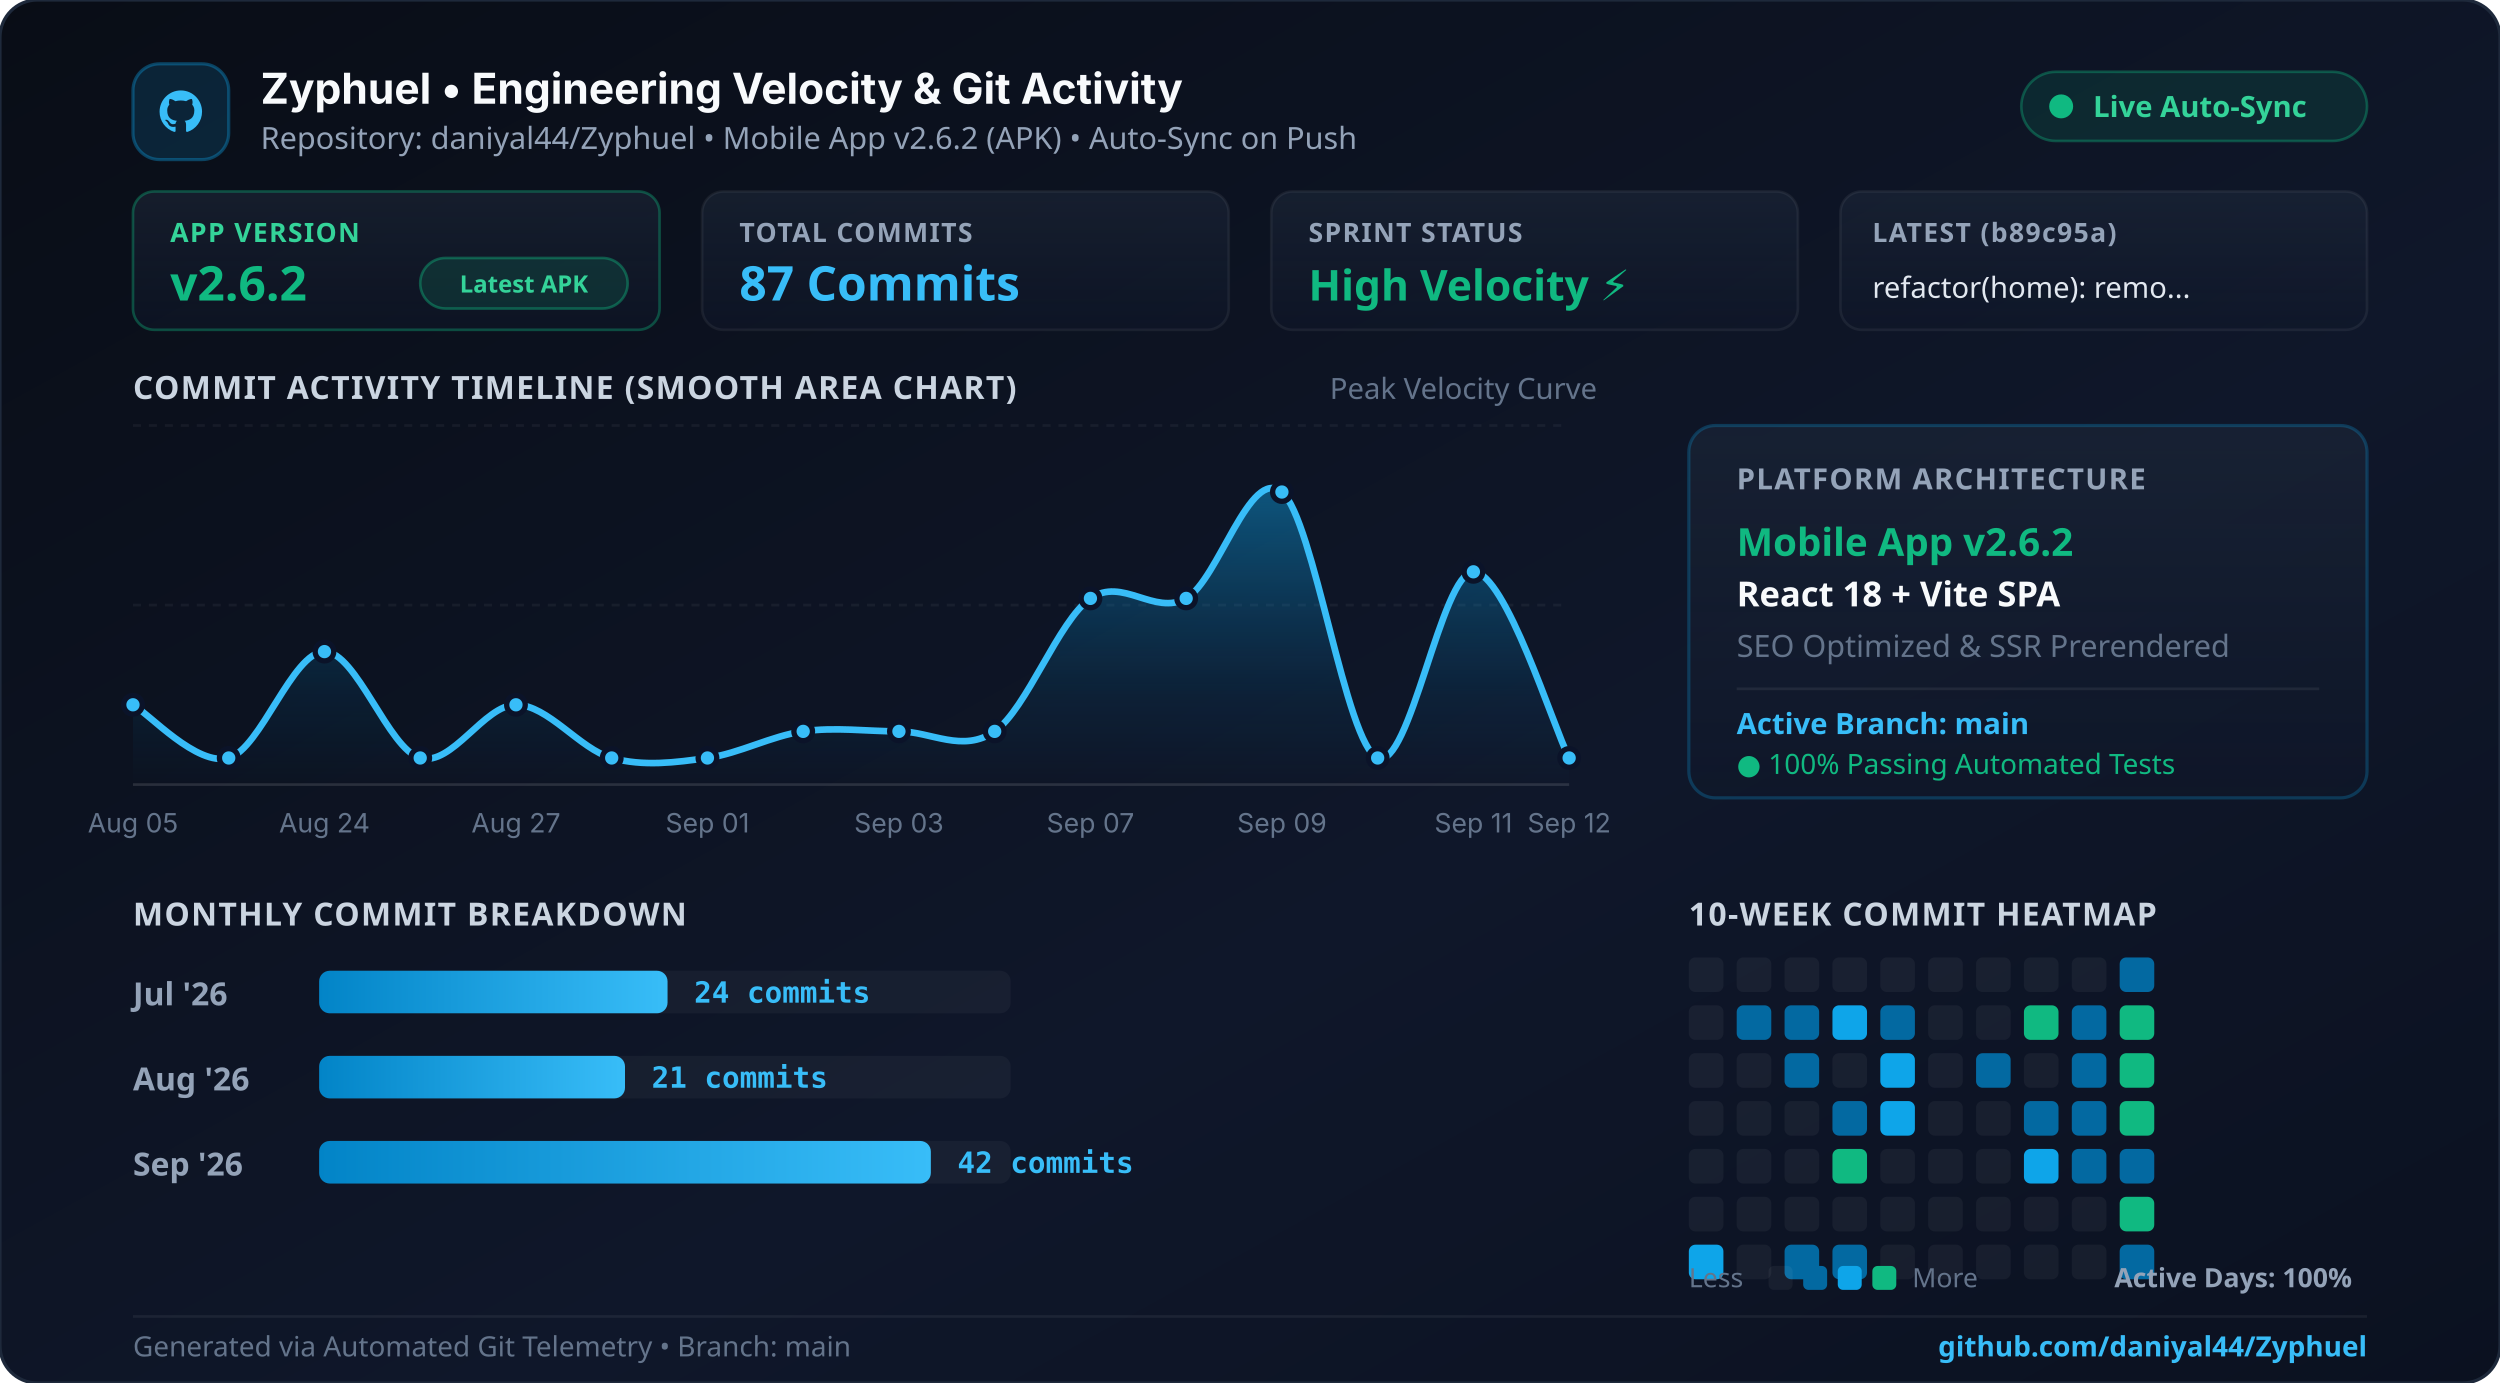
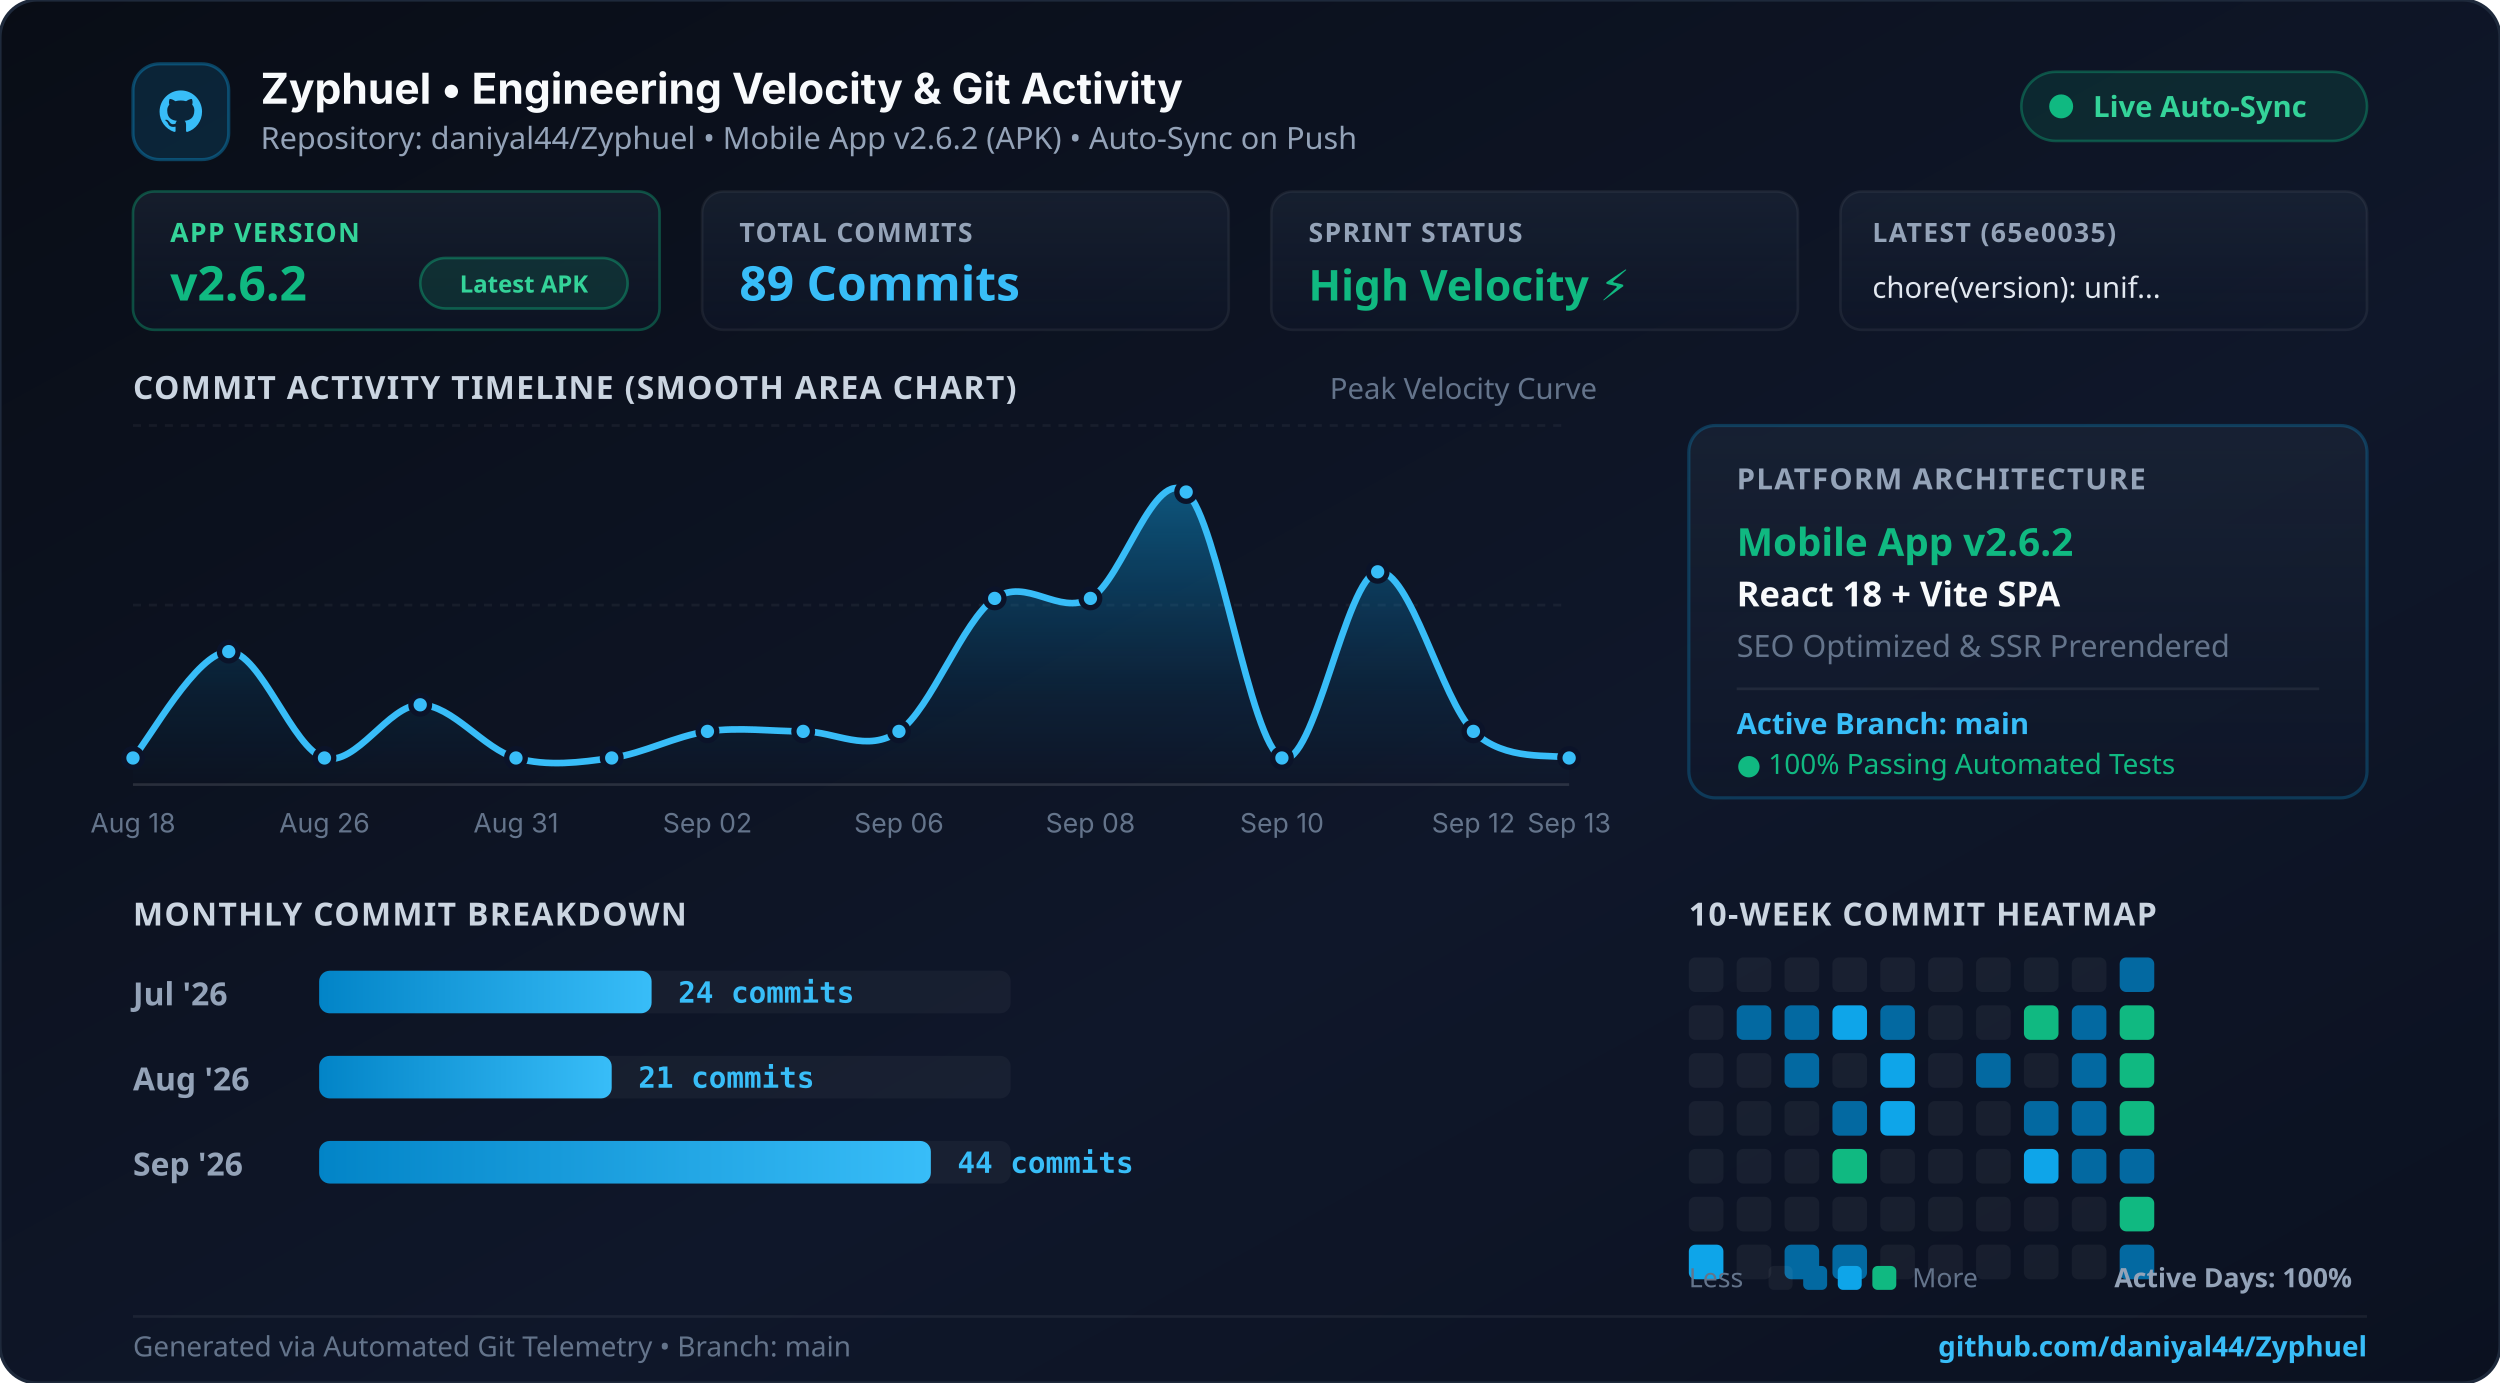
<svg xmlns="http://www.w3.org/2000/svg" width="940" height="520" viewBox="0 0 940 520" fill="none">
  <defs>
    <linearGradient id="bgGrad" x1="0%" y1="0%" x2="100%" y2="100%">
      <stop offset="0%" stop-color="#090d16" />
      <stop offset="60%" stop-color="#0f172a" />
      <stop offset="100%" stop-color="#0b1120" />
    </linearGradient>
    <linearGradient id="cardGrad" x1="0%" y1="0%" x2="0%" y2="100%">
      <stop offset="0%" stop-color="rgba(30, 41, 59, 0.55)" />
      <stop offset="100%" stop-color="rgba(15, 23, 42, 0.45)" />
    </linearGradient>
    <linearGradient id="areaGrad" x1="0%" y1="0%" x2="0%" y2="100%">
      <stop offset="0%" stop-color="#0ea5e9" stop-opacity="0.45" />
      <stop offset="70%" stop-color="#0284c7" stop-opacity="0.1" />
      <stop offset="100%" stop-color="#0284c7" stop-opacity="0.0" />
    </linearGradient>
    <linearGradient id="cyanGrad" x1="0%" y1="0%" x2="100%" y2="0%">
      <stop offset="0%" stop-color="#0284c7" />
      <stop offset="100%" stop-color="#38bdf8" />
    </linearGradient>
    <linearGradient id="topGlow" x1="0%" y1="0%" x2="100%" y2="0%">
      <stop offset="0%" stop-color="#0284c7" stop-opacity="0" />
      <stop offset="40%" stop-color="#38bdf8" stop-opacity="0.9" />
      <stop offset="70%" stop-color="#10b981" stop-opacity="0.8" />
      <stop offset="100%" stop-color="#10b981" stop-opacity="0" />
    </linearGradient>
  </defs>
  <rect width="940" height="520" rx="14" fill="url(#bgGrad)" stroke="#1e293b" stroke-width="1.2" />
  <line x1="60" y1="1.5" x2="880" y2="1.5" stroke="url(#topGlow)" stroke-width="2.5" />
  <g transform="translate(50, 24)">
    <rect width="36" height="36" rx="10" fill="rgba(14, 165, 233, 0.15)" stroke="rgba(14, 165, 233, 0.35)" stroke-width="1.2" />
    <path d="M18 10 C13.58 10 10 13.58 10 18 C10 21.54 12.29 24.53 15.47 25.59 C15.87 25.66 16.02 25.42 16.02 25.21 C16.02 25.02 16.01 24.39 16.01 23.63 C13.79 24.11 13.32 22.68 13.32 22.68 C12.95 21.76 12.43 21.51 12.43 21.51 C11.71 21.01 12.49 21.02 12.49 21.02 C13.28 21.08 13.7 21.84 13.7 21.84 C14.41 23.05 15.56 22.7 16.01 22.5 C16.08 21.99 16.29 21.63 16.51 21.43 C14.73 21.23 12.87 20.54 12.87 17.48 C12.87 16.61 13.18 15.9 13.69 15.34 C13.61 15.14 13.33 14.33 13.77 13.23 C13.77 13.23 14.44 13.01 15.97 14.05 C16.61 13.87 17.29 13.78 17.97 13.78 C18.65 13.78 19.33 13.87 19.97 14.05 C21.5 13.01 22.17 13.23 22.17 13.23 C22.61 14.33 22.33 15.14 22.25 15.34 C22.77 15.9 23.07 16.61 23.07 17.48 C23.07 20.55 21.2 21.23 19.42 21.43 C19.7 21.68 19.96 22.16 19.96 22.9 C19.96 23.95 19.95 24.8 19.95 25.21 C19.95 25.42 20.1 25.67 20.5 25.59 C23.68 24.53 25.97 21.54 25.97 18 C25.97 13.58 22.39 10 18 10 Z" fill="#38bdf8" />
    <text x="48" y="15" fill="#f8fafc" font-family="system-ui, -apple-system, sans-serif" font-size="16" font-weight="700">Zyphuel • Engineering Velocity &amp; Git Activity</text>
    <text x="48" y="32" fill="#94a3b8" font-family="system-ui, sans-serif" font-size="11.5">Repository: daniyal44/Zyphuel • Mobile App v2.6.2 (APK) • Auto-Sync on Push</text>
    <rect x="710" y="3" width="130" height="26" rx="13" fill="rgba(16, 185, 129, 0.12)" stroke="rgba(16, 185, 129, 0.35)" stroke-width="1" />
    <circle cx="725" cy="16" r="4.5" fill="#10b981" />
    <text x="737" y="20" fill="#34d399" font-family="system-ui, sans-serif" font-size="11" font-weight="700">Live Auto-Sync</text>
  </g>
  <g transform="translate(50, 72)">
    <rect x="0" y="0" width="198" height="52" rx="8" fill="url(#cardGrad)" stroke="rgba(16, 185, 129, 0.35)" />
    <text x="14" y="19" fill="#34d399" font-family="system-ui, sans-serif" font-size="10" font-weight="700" letter-spacing="0.5">APP VERSION</text>
    <text x="14" y="41" fill="#10b981" font-family="system-ui, sans-serif" font-size="18" font-weight="800">v2.6.2</text>
    <rect x="108" y="25" width="78" height="19" rx="9.5" fill="rgba(16, 185, 129, 0.15)" stroke="rgba(16, 185, 129, 0.4)" stroke-width="1" />
    <text x="147" y="38" fill="#34d399" font-family="system-ui, sans-serif" font-size="9" font-weight="700" text-anchor="middle">Latest APK</text>
    <rect x="214" y="0" width="198" height="52" rx="8" fill="url(#cardGrad)" stroke="rgba(255,255,255,0.06)" />
    <text x="228" y="19" fill="#94a3b8" font-family="system-ui, sans-serif" font-size="10" font-weight="700" letter-spacing="0.5">TOTAL COMMITS</text>
-     <text x="228" y="41" fill="#38bdf8" font-family="system-ui, sans-serif" font-size="18" font-weight="800">87 Commits</text>
+     <text x="228" y="41" fill="#38bdf8" font-family="system-ui, sans-serif" font-size="18" font-weight="800">89 Commits</text>
    <rect x="428" y="0" width="198" height="52" rx="8" fill="url(#cardGrad)" stroke="rgba(255,255,255,0.06)" />
    <text x="442" y="19" fill="#94a3b8" font-family="system-ui, sans-serif" font-size="10" font-weight="700" letter-spacing="0.5">SPRINT STATUS</text>
    <text x="442" y="41" fill="#10b981" font-family="system-ui, sans-serif" font-size="16" font-weight="800">High Velocity ⚡</text>
    <rect x="642" y="0" width="198" height="52" rx="8" fill="url(#cardGrad)" stroke="rgba(255,255,255,0.06)" />
-     <text x="654" y="19" fill="#94a3b8" font-family="system-ui, sans-serif" font-size="10" font-weight="700" letter-spacing="0.5">LATEST (b89c95a)</text>
-     <text x="654" y="40" fill="#e2e8f0" font-family="system-ui, sans-serif" font-size="11" font-weight="500">refactor(home): remo...</text>
+     <text x="654" y="19" fill="#94a3b8" font-family="system-ui, sans-serif" font-size="10" font-weight="700" letter-spacing="0.5">LATEST (65e0035)</text>
+     <text x="654" y="40" fill="#e2e8f0" font-family="system-ui, sans-serif" font-size="11" font-weight="500">chore(version): unif...</text>
  </g>
  <text x="50" y="150" fill="#cbd5e1" font-family="system-ui, sans-serif" font-size="12" font-weight="700" letter-spacing="0.5">COMMIT ACTIVITY TIMELINE (SMOOTH AREA CHART)</text>
  <text x="500" y="150" fill="#64748b" font-family="system-ui, sans-serif" font-size="11">Peak Velocity Curve</text>
  <line x1="50" y1="160" x2="590" y2="160" stroke="rgba(255,255,255,0.05)" stroke-dasharray="3 3" />
  <line x1="50" y1="227.5" x2="590" y2="227.5" stroke="rgba(255,255,255,0.05)" stroke-dasharray="3 3" />
  <line x1="50" y1="295" x2="590" y2="295" stroke="rgba(255,255,255,0.12)" />
-   <path d="M 50.0 265.0 C 56.0 268.3, 74.0 288.3, 86.0 285.0 C 98.0 281.7, 110.0 245.0, 122.0 245.0 C 134.0 245.0, 146.0 281.7, 158.0 285.0 C 170.0 288.3, 182.0 265.0, 194.0 265.0 C 206.0 265.0, 218.0 281.7, 230.0 285.0 C 242.0 288.3, 254.0 286.7, 266.0 285.0 C 278.0 283.3, 290.0 276.7, 302.0 275.0 C 314.0 273.3, 326.0 275.0, 338.0 275.0 C 350.0 275.0, 362.0 283.3, 374.0 275.0 C 386.0 266.7, 398.0 233.3, 410.0 225.0 C 422.0 216.7, 434.0 231.7, 446.0 225.0 C 458.0 218.3, 470.0 175.0, 482.0 185.0 C 494.0 195.0, 506.0 280.0, 518.0 285.0 C 530.0 290.0, 542.0 215.0, 554.0 215.0 C 566.0 215.0, 584.0 273.3, 590.0 285.0 L 590.0 295.0 L 50.0 295.0 Z" fill="url(#areaGrad)" />
-   <path d="M 50.0 265.0 C 56.0 268.3, 74.0 288.3, 86.0 285.0 C 98.0 281.7, 110.0 245.0, 122.0 245.0 C 134.0 245.0, 146.0 281.7, 158.0 285.0 C 170.0 288.3, 182.0 265.0, 194.0 265.0 C 206.0 265.0, 218.0 281.7, 230.0 285.0 C 242.0 288.3, 254.0 286.7, 266.0 285.0 C 278.0 283.3, 290.0 276.7, 302.0 275.0 C 314.0 273.3, 326.0 275.0, 338.0 275.0 C 350.0 275.0, 362.0 283.3, 374.0 275.0 C 386.0 266.7, 398.0 233.3, 410.0 225.0 C 422.0 216.7, 434.0 231.7, 446.0 225.0 C 458.0 218.3, 470.0 175.0, 482.0 185.0 C 494.0 195.0, 506.0 280.0, 518.0 285.0 C 530.0 290.0, 542.0 215.0, 554.0 215.0 C 566.0 215.0, 584.0 273.3, 590.0 285.0" fill="none" stroke="#38bdf8" stroke-width="2.5" stroke-linecap="round" />
-   <circle cx="50.0" cy="265.0" r="3.5" fill="#38bdf8" stroke="#0b1329" stroke-width="2" />
-   <text x="50.0" y="313" fill="#64748b" font-family="system-ui, -apple-system, sans-serif" font-size="10" text-anchor="middle">Aug 05</text>
-   <circle cx="86.0" cy="285.0" r="3.5" fill="#38bdf8" stroke="#0b1329" stroke-width="2" />
-   <circle cx="122.0" cy="245.0" r="3.5" fill="#38bdf8" stroke="#0b1329" stroke-width="2" />
-   <text x="122.0" y="313" fill="#64748b" font-family="system-ui, -apple-system, sans-serif" font-size="10" text-anchor="middle">Aug 24</text>
-   <circle cx="158.0" cy="285.0" r="3.5" fill="#38bdf8" stroke="#0b1329" stroke-width="2" />
-   <circle cx="194.0" cy="265.0" r="3.5" fill="#38bdf8" stroke="#0b1329" stroke-width="2" />
-   <text x="194.0" y="313" fill="#64748b" font-family="system-ui, -apple-system, sans-serif" font-size="10" text-anchor="middle">Aug 27</text>
+   <path d="M 50.0 285.0 C 56.0 278.3, 74.0 245.0, 86.0 245.0 C 98.0 245.0, 110.0 281.7, 122.0 285.0 C 134.0 288.3, 146.0 265.0, 158.0 265.0 C 170.0 265.0, 182.0 281.7, 194.0 285.0 C 206.0 288.3, 218.0 286.7, 230.0 285.0 C 242.0 283.3, 254.0 276.7, 266.0 275.0 C 278.0 273.3, 290.0 275.0, 302.0 275.0 C 314.0 275.0, 326.0 283.3, 338.0 275.0 C 350.0 266.7, 362.0 233.3, 374.0 225.0 C 386.0 216.7, 398.0 231.7, 410.0 225.0 C 422.0 218.3, 434.0 175.0, 446.0 185.0 C 458.0 195.0, 470.0 280.0, 482.0 285.0 C 494.0 290.0, 506.0 216.7, 518.0 215.0 C 530.0 213.3, 542.0 263.3, 554.0 275.0 C 566.0 286.7, 584.0 283.3, 590.0 285.0 L 590.0 295.0 L 50.0 295.0 Z" fill="url(#areaGrad)" />
+   <path d="M 50.0 285.0 C 56.0 278.3, 74.0 245.0, 86.0 245.0 C 98.0 245.0, 110.0 281.7, 122.0 285.0 C 134.0 288.3, 146.0 265.0, 158.0 265.0 C 170.0 265.0, 182.0 281.7, 194.0 285.0 C 206.0 288.3, 218.0 286.7, 230.0 285.0 C 242.0 283.3, 254.0 276.7, 266.0 275.0 C 278.0 273.3, 290.0 275.0, 302.0 275.0 C 314.0 275.0, 326.0 283.3, 338.0 275.0 C 350.0 266.7, 362.0 233.3, 374.0 225.0 C 386.0 216.7, 398.0 231.7, 410.0 225.0 C 422.0 218.3, 434.0 175.0, 446.0 185.0 C 458.0 195.0, 470.0 280.0, 482.0 285.0 C 494.0 290.0, 506.0 216.7, 518.0 215.0 C 530.0 213.3, 542.0 263.3, 554.0 275.0 C 566.0 286.7, 584.0 283.3, 590.0 285.0" fill="none" stroke="#38bdf8" stroke-width="2.5" stroke-linecap="round" />
+   <circle cx="50.0" cy="285.0" r="3.5" fill="#38bdf8" stroke="#0b1329" stroke-width="2" />
+   <text x="50.0" y="313" fill="#64748b" font-family="system-ui, -apple-system, sans-serif" font-size="10" text-anchor="middle">Aug 18</text>
+   <circle cx="86.0" cy="245.0" r="3.5" fill="#38bdf8" stroke="#0b1329" stroke-width="2" />
+   <circle cx="122.0" cy="285.0" r="3.5" fill="#38bdf8" stroke="#0b1329" stroke-width="2" />
+   <text x="122.0" y="313" fill="#64748b" font-family="system-ui, -apple-system, sans-serif" font-size="10" text-anchor="middle">Aug 26</text>
+   <circle cx="158.0" cy="265.0" r="3.5" fill="#38bdf8" stroke="#0b1329" stroke-width="2" />
+   <circle cx="194.0" cy="285.0" r="3.5" fill="#38bdf8" stroke="#0b1329" stroke-width="2" />
+   <text x="194.0" y="313" fill="#64748b" font-family="system-ui, -apple-system, sans-serif" font-size="10" text-anchor="middle">Aug 31</text>
  <circle cx="230.0" cy="285.0" r="3.5" fill="#38bdf8" stroke="#0b1329" stroke-width="2" />
-   <circle cx="266.0" cy="285.0" r="3.5" fill="#38bdf8" stroke="#0b1329" stroke-width="2" />
-   <text x="266.0" y="313" fill="#64748b" font-family="system-ui, -apple-system, sans-serif" font-size="10" text-anchor="middle">Sep 01</text>
+   <circle cx="266.0" cy="275.0" r="3.5" fill="#38bdf8" stroke="#0b1329" stroke-width="2" />
+   <text x="266.0" y="313" fill="#64748b" font-family="system-ui, -apple-system, sans-serif" font-size="10" text-anchor="middle">Sep 02</text>
  <circle cx="302.0" cy="275.0" r="3.5" fill="#38bdf8" stroke="#0b1329" stroke-width="2" />
  <circle cx="338.0" cy="275.0" r="3.5" fill="#38bdf8" stroke="#0b1329" stroke-width="2" />
-   <text x="338.0" y="313" fill="#64748b" font-family="system-ui, -apple-system, sans-serif" font-size="10" text-anchor="middle">Sep 03</text>
-   <circle cx="374.0" cy="275.0" r="3.5" fill="#38bdf8" stroke="#0b1329" stroke-width="2" />
+   <text x="338.0" y="313" fill="#64748b" font-family="system-ui, -apple-system, sans-serif" font-size="10" text-anchor="middle">Sep 06</text>
+   <circle cx="374.0" cy="225.0" r="3.5" fill="#38bdf8" stroke="#0b1329" stroke-width="2" />
  <circle cx="410.0" cy="225.0" r="3.5" fill="#38bdf8" stroke="#0b1329" stroke-width="2" />
-   <text x="410.0" y="313" fill="#64748b" font-family="system-ui, -apple-system, sans-serif" font-size="10" text-anchor="middle">Sep 07</text>
-   <circle cx="446.0" cy="225.0" r="3.5" fill="#38bdf8" stroke="#0b1329" stroke-width="2" />
-   <circle cx="482.0" cy="185.0" r="3.5" fill="#38bdf8" stroke="#0b1329" stroke-width="2" />
-   <text x="482.0" y="313" fill="#64748b" font-family="system-ui, -apple-system, sans-serif" font-size="10" text-anchor="middle">Sep 09</text>
-   <circle cx="518.0" cy="285.0" r="3.5" fill="#38bdf8" stroke="#0b1329" stroke-width="2" />
-   <circle cx="554.0" cy="215.0" r="3.5" fill="#38bdf8" stroke="#0b1329" stroke-width="2" />
-   <text x="554.0" y="313" fill="#64748b" font-family="system-ui, -apple-system, sans-serif" font-size="10" text-anchor="middle">Sep 11</text>
+   <text x="410.0" y="313" fill="#64748b" font-family="system-ui, -apple-system, sans-serif" font-size="10" text-anchor="middle">Sep 08</text>
+   <circle cx="446.0" cy="185.0" r="3.5" fill="#38bdf8" stroke="#0b1329" stroke-width="2" />
+   <circle cx="482.0" cy="285.0" r="3.5" fill="#38bdf8" stroke="#0b1329" stroke-width="2" />
+   <text x="482.0" y="313" fill="#64748b" font-family="system-ui, -apple-system, sans-serif" font-size="10" text-anchor="middle">Sep 10</text>
+   <circle cx="518.0" cy="215.0" r="3.5" fill="#38bdf8" stroke="#0b1329" stroke-width="2" />
+   <circle cx="554.0" cy="275.0" r="3.5" fill="#38bdf8" stroke="#0b1329" stroke-width="2" />
+   <text x="554.0" y="313" fill="#64748b" font-family="system-ui, -apple-system, sans-serif" font-size="10" text-anchor="middle">Sep 12</text>
  <circle cx="590.0" cy="285.0" r="3.5" fill="#38bdf8" stroke="#0b1329" stroke-width="2" />
-   <text x="590.0" y="313" fill="#64748b" font-family="system-ui, -apple-system, sans-serif" font-size="10" text-anchor="middle">Sep 12</text>
+   <text x="590.0" y="313" fill="#64748b" font-family="system-ui, -apple-system, sans-serif" font-size="10" text-anchor="middle">Sep 13</text>
  <g transform="translate(635, 160)">
    <rect width="255" height="140" rx="10" fill="url(#cardGrad)" stroke="rgba(14, 165, 233, 0.25)" stroke-width="1.2" />
    <text x="18" y="24" fill="#94a3b8" font-family="system-ui, sans-serif" font-size="11" font-weight="700" letter-spacing="0.5">PLATFORM ARCHITECTURE</text>
    <text x="18" y="49" fill="#10b981" font-family="system-ui, sans-serif" font-size="14.5" font-weight="700">Mobile App v2.6.2</text>
    <text x="18" y="68" fill="#f8fafc" font-family="system-ui, sans-serif" font-size="13" font-weight="600">React 18 + Vite SPA</text>
    <text x="18" y="87" fill="#64748b" font-family="system-ui, sans-serif" font-size="11.5">SEO Optimized &amp; SSR Prerendered</text>
    <line x1="18" y1="99" x2="237" y2="99" stroke="rgba(255,255,255,0.07)" />
    <text x="18" y="116" fill="#38bdf8" font-family="system-ui, sans-serif" font-size="11" font-weight="600">Active Branch: main</text>
    <text x="18" y="131" fill="#10b981" font-family="system-ui, sans-serif" font-size="10.5">● 100% Passing Automated Tests</text>
  </g>
  <text x="50" y="348" fill="#cbd5e1" font-family="system-ui, sans-serif" font-size="12" font-weight="700" letter-spacing="0.5">MONTHLY COMMIT BREAKDOWN</text>
  <text x="635" y="348" fill="#cbd5e1" font-family="system-ui, sans-serif" font-size="12" font-weight="700" letter-spacing="0.5">10-WEEK COMMIT HEATMAP</text>
  <text x="50" y="378" fill="#94a3b8" font-family="system-ui, sans-serif" font-size="12" font-weight="600">Jul '26</text>
  <rect x="120" y="365" width="260" height="16" rx="4" fill="rgba(255,255,255,0.04)" />
-   <rect x="120" y="365" width="131" height="16" rx="4" fill="url(#cyanGrad)" />
-   <text x="261" y="377" fill="#38bdf8" font-family="monospace" font-size="11" font-weight="700">24 commits</text>
+   <rect x="120" y="365" width="125" height="16" rx="4" fill="url(#cyanGrad)" />
+   <text x="255" y="377" fill="#38bdf8" font-family="monospace" font-size="11" font-weight="700">24 commits</text>
  <text x="50" y="410" fill="#94a3b8" font-family="system-ui, sans-serif" font-size="12" font-weight="600">Aug '26</text>
  <rect x="120" y="397" width="260" height="16" rx="4" fill="rgba(255,255,255,0.04)" />
-   <rect x="120" y="397" width="115" height="16" rx="4" fill="url(#cyanGrad)" />
-   <text x="245" y="409" fill="#38bdf8" font-family="monospace" font-size="11" font-weight="700">21 commits</text>
+   <rect x="120" y="397" width="110" height="16" rx="4" fill="url(#cyanGrad)" />
+   <text x="240" y="409" fill="#38bdf8" font-family="monospace" font-size="11" font-weight="700">21 commits</text>
  <text x="50" y="442" fill="#94a3b8" font-family="system-ui, sans-serif" font-size="12" font-weight="600">Sep '26</text>
  <rect x="120" y="429" width="260" height="16" rx="4" fill="rgba(255,255,255,0.04)" />
  <rect x="120" y="429" width="230" height="16" rx="4" fill="url(#cyanGrad)" />
-   <text x="360" y="441" fill="#38bdf8" font-family="monospace" font-size="11" font-weight="700">42 commits</text>
+   <text x="360" y="441" fill="#38bdf8" font-family="monospace" font-size="11" font-weight="700">44 commits</text>
  <g>
    <rect x="635" y="360" width="13" height="13" rx="2.5" fill="rgba(255,255,255,0.05)" />
    <rect x="635" y="378" width="13" height="13" rx="2.5" fill="rgba(255,255,255,0.05)" />
    <rect x="635" y="396" width="13" height="13" rx="2.5" fill="rgba(255,255,255,0.05)" />
    <rect x="635" y="414" width="13" height="13" rx="2.5" fill="rgba(255,255,255,0.05)" />
    <rect x="635" y="432" width="13" height="13" rx="2.5" fill="rgba(255,255,255,0.05)" />
    <rect x="635" y="450" width="13" height="13" rx="2.5" fill="rgba(255,255,255,0.05)" />
    <rect x="635" y="468" width="13" height="13" rx="2.5" fill="#0ea5e9" />
    <rect x="653" y="360" width="13" height="13" rx="2.5" fill="rgba(255,255,255,0.05)" />
    <rect x="653" y="378" width="13" height="13" rx="2.5" fill="#0369a1" />
    <rect x="653" y="396" width="13" height="13" rx="2.5" fill="rgba(255,255,255,0.05)" />
    <rect x="653" y="414" width="13" height="13" rx="2.5" fill="rgba(255,255,255,0.05)" />
    <rect x="653" y="432" width="13" height="13" rx="2.5" fill="rgba(255,255,255,0.05)" />
    <rect x="653" y="450" width="13" height="13" rx="2.5" fill="rgba(255,255,255,0.05)" />
    <rect x="653" y="468" width="13" height="13" rx="2.5" fill="rgba(255,255,255,0.05)" />
    <rect x="671" y="360" width="13" height="13" rx="2.5" fill="rgba(255,255,255,0.05)" />
    <rect x="671" y="378" width="13" height="13" rx="2.5" fill="#0369a1" />
    <rect x="671" y="396" width="13" height="13" rx="2.5" fill="#0369a1" />
    <rect x="671" y="414" width="13" height="13" rx="2.5" fill="rgba(255,255,255,0.05)" />
    <rect x="671" y="432" width="13" height="13" rx="2.5" fill="rgba(255,255,255,0.05)" />
    <rect x="671" y="450" width="13" height="13" rx="2.5" fill="rgba(255,255,255,0.05)" />
    <rect x="671" y="468" width="13" height="13" rx="2.5" fill="#0369a1" />
    <rect x="689" y="360" width="13" height="13" rx="2.5" fill="rgba(255,255,255,0.05)" />
    <rect x="689" y="378" width="13" height="13" rx="2.5" fill="#0ea5e9" />
    <rect x="689" y="396" width="13" height="13" rx="2.5" fill="rgba(255,255,255,0.05)" />
    <rect x="689" y="414" width="13" height="13" rx="2.5" fill="#0369a1" />
    <rect x="689" y="432" width="13" height="13" rx="2.5" fill="#10b981" />
    <rect x="689" y="450" width="13" height="13" rx="2.5" fill="rgba(255,255,255,0.05)" />
    <rect x="689" y="468" width="13" height="13" rx="2.5" fill="#0369a1" />
    <rect x="707" y="360" width="13" height="13" rx="2.5" fill="rgba(255,255,255,0.05)" />
    <rect x="707" y="378" width="13" height="13" rx="2.5" fill="#0369a1" />
    <rect x="707" y="396" width="13" height="13" rx="2.5" fill="#0ea5e9" />
    <rect x="707" y="414" width="13" height="13" rx="2.5" fill="#0ea5e9" />
    <rect x="707" y="432" width="13" height="13" rx="2.5" fill="rgba(255,255,255,0.05)" />
    <rect x="707" y="450" width="13" height="13" rx="2.5" fill="rgba(255,255,255,0.05)" />
    <rect x="707" y="468" width="13" height="13" rx="2.5" fill="rgba(255,255,255,0.05)" />
    <rect x="725" y="360" width="13" height="13" rx="2.5" fill="rgba(255,255,255,0.05)" />
    <rect x="725" y="378" width="13" height="13" rx="2.5" fill="rgba(255,255,255,0.05)" />
    <rect x="725" y="396" width="13" height="13" rx="2.5" fill="rgba(255,255,255,0.05)" />
    <rect x="725" y="414" width="13" height="13" rx="2.5" fill="rgba(255,255,255,0.05)" />
    <rect x="725" y="432" width="13" height="13" rx="2.5" fill="rgba(255,255,255,0.05)" />
    <rect x="725" y="450" width="13" height="13" rx="2.5" fill="rgba(255,255,255,0.05)" />
    <rect x="725" y="468" width="13" height="13" rx="2.5" fill="rgba(255,255,255,0.05)" />
    <rect x="743" y="360" width="13" height="13" rx="2.5" fill="rgba(255,255,255,0.05)" />
    <rect x="743" y="378" width="13" height="13" rx="2.5" fill="rgba(255,255,255,0.05)" />
    <rect x="743" y="396" width="13" height="13" rx="2.5" fill="#0369a1" />
    <rect x="743" y="414" width="13" height="13" rx="2.5" fill="rgba(255,255,255,0.05)" />
    <rect x="743" y="432" width="13" height="13" rx="2.5" fill="rgba(255,255,255,0.05)" />
    <rect x="743" y="450" width="13" height="13" rx="2.5" fill="rgba(255,255,255,0.05)" />
    <rect x="743" y="468" width="13" height="13" rx="2.5" fill="rgba(255,255,255,0.05)" />
    <rect x="761" y="360" width="13" height="13" rx="2.5" fill="rgba(255,255,255,0.05)" />
    <rect x="761" y="378" width="13" height="13" rx="2.5" fill="#10b981" />
    <rect x="761" y="396" width="13" height="13" rx="2.5" fill="rgba(255,255,255,0.05)" />
    <rect x="761" y="414" width="13" height="13" rx="2.5" fill="#0369a1" />
    <rect x="761" y="432" width="13" height="13" rx="2.5" fill="#0ea5e9" />
    <rect x="761" y="450" width="13" height="13" rx="2.5" fill="rgba(255,255,255,0.05)" />
    <rect x="761" y="468" width="13" height="13" rx="2.5" fill="rgba(255,255,255,0.05)" />
    <rect x="779" y="360" width="13" height="13" rx="2.5" fill="rgba(255,255,255,0.05)" />
    <rect x="779" y="378" width="13" height="13" rx="2.5" fill="#0369a1" />
    <rect x="779" y="396" width="13" height="13" rx="2.5" fill="#0369a1" />
    <rect x="779" y="414" width="13" height="13" rx="2.5" fill="#0369a1" />
    <rect x="779" y="432" width="13" height="13" rx="2.5" fill="#0369a1" />
    <rect x="779" y="450" width="13" height="13" rx="2.5" fill="rgba(255,255,255,0.05)" />
    <rect x="779" y="468" width="13" height="13" rx="2.5" fill="rgba(255,255,255,0.05)" />
    <rect x="797" y="360" width="13" height="13" rx="2.5" fill="#0369a1" />
    <rect x="797" y="378" width="13" height="13" rx="2.5" fill="#10b981" />
    <rect x="797" y="396" width="13" height="13" rx="2.5" fill="#10b981" />
    <rect x="797" y="414" width="13" height="13" rx="2.5" fill="#10b981" />
    <rect x="797" y="432" width="13" height="13" rx="2.5" fill="#0369a1" />
    <rect x="797" y="450" width="13" height="13" rx="2.5" fill="#10b981" />
    <rect x="797" y="468" width="13" height="13" rx="2.5" fill="#0369a1" />
    <g transform="translate(635, 475)">
      <text x="0" y="9" fill="#64748b" font-family="system-ui, sans-serif" font-size="10">Less</text>
      <rect x="30" y="1" width="9" height="9" rx="2" fill="rgba(255,255,255,0.05)" />
      <rect x="43" y="1" width="9" height="9" rx="2" fill="#0369a1" />
      <rect x="56" y="1" width="9" height="9" rx="2" fill="#0ea5e9" />
      <rect x="69" y="1" width="9" height="9" rx="2" fill="#10b981" />
      <text x="84" y="9" fill="#64748b" font-family="system-ui, sans-serif" font-size="10">More</text>
      <text x="160" y="9" fill="#94a3b8" font-family="system-ui, sans-serif" font-size="10" font-weight="600">Active Days: 100%</text>
    </g>
  </g>
  <line x1="50" y1="495" x2="890" y2="495" stroke="rgba(255,255,255,0.06)" />
  <text x="50" y="510" fill="#64748b" font-family="system-ui, sans-serif" font-size="10.5">Generated via Automated Git Telemetry • Branch: main</text>
  <text x="890" y="510" fill="#38bdf8" font-family="system-ui, sans-serif" font-size="10.5" font-weight="600" text-anchor="end">github.com/daniyal44/Zyphuel</text>
</svg>
